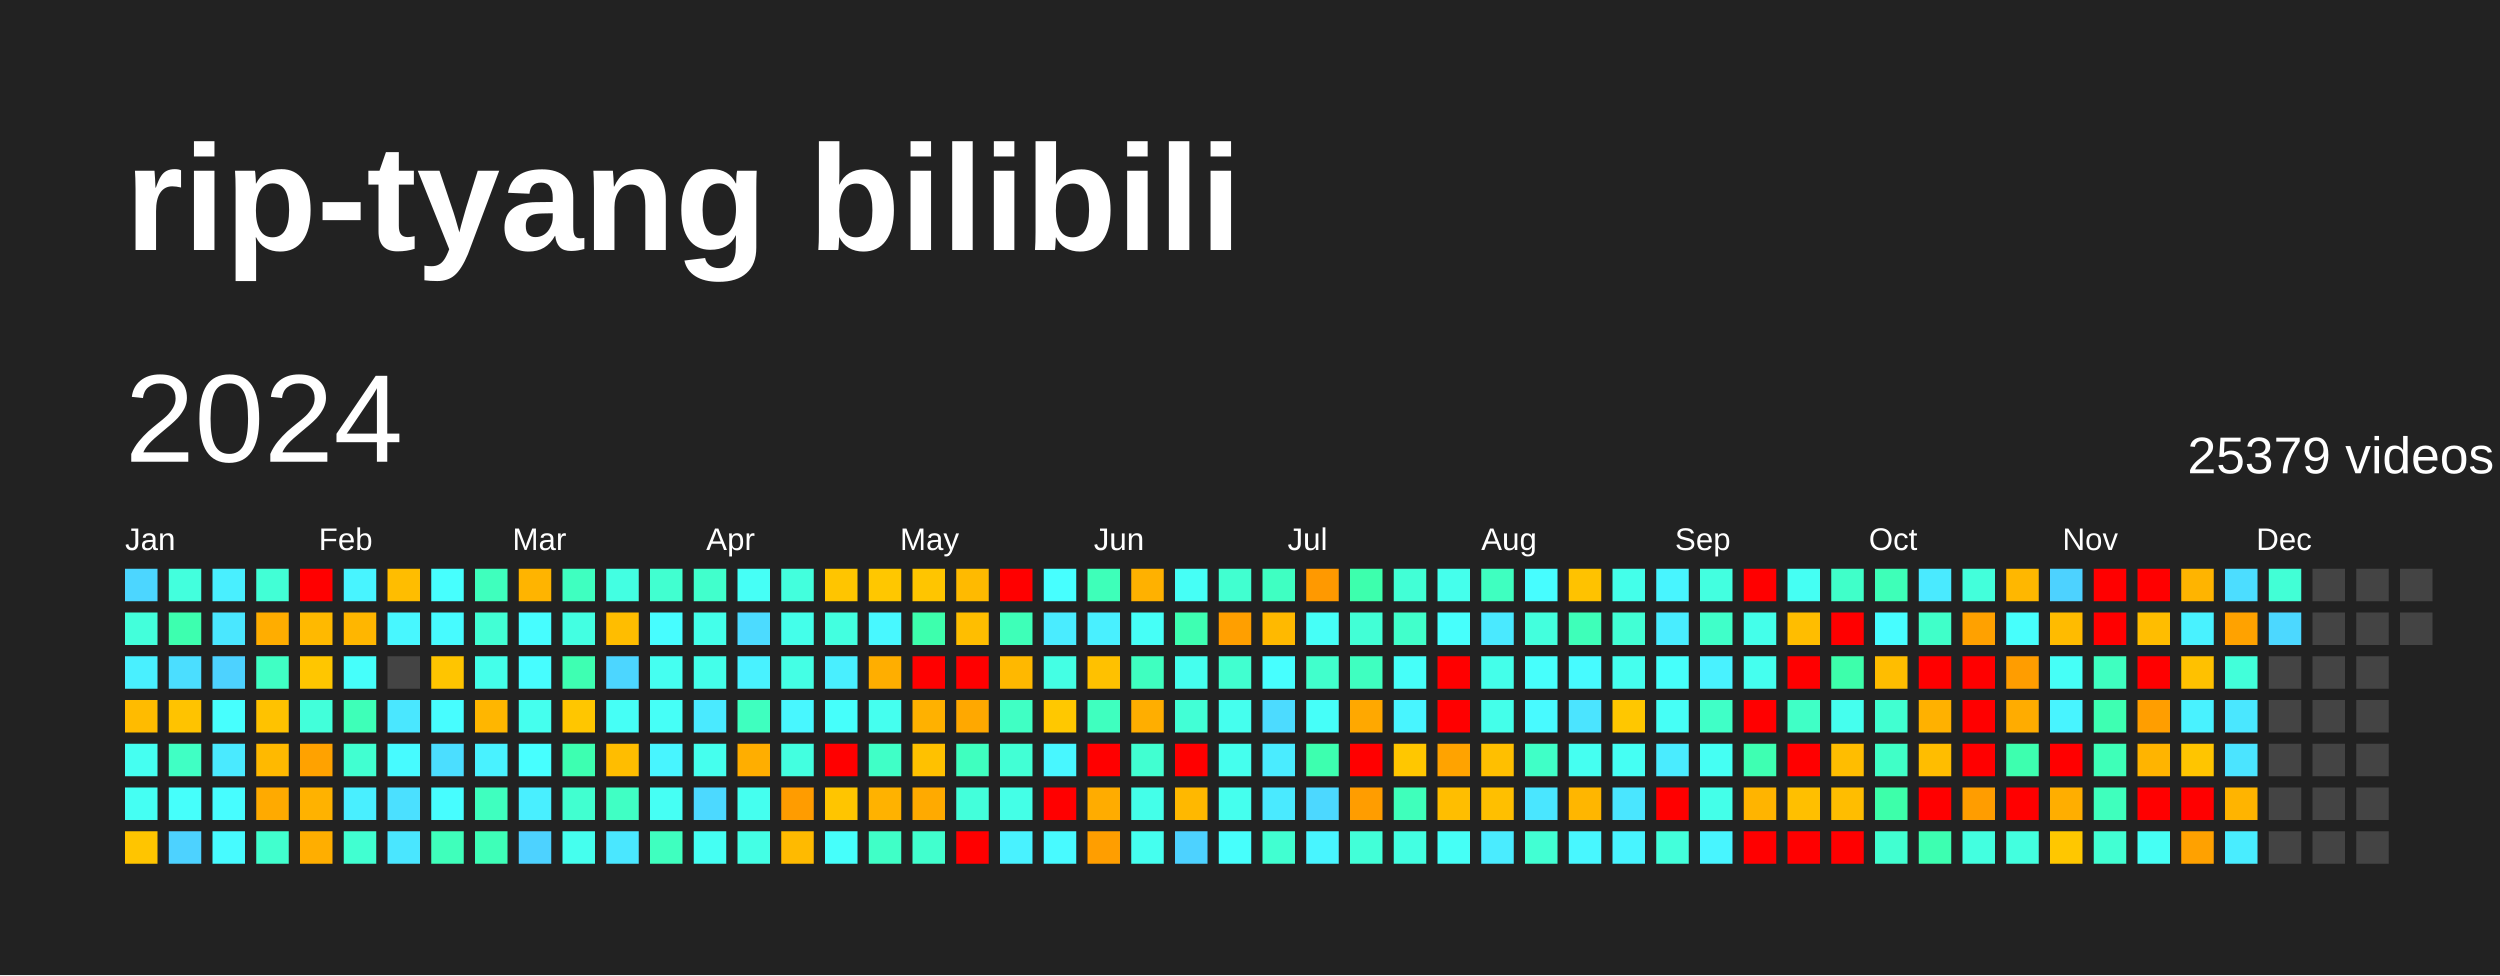
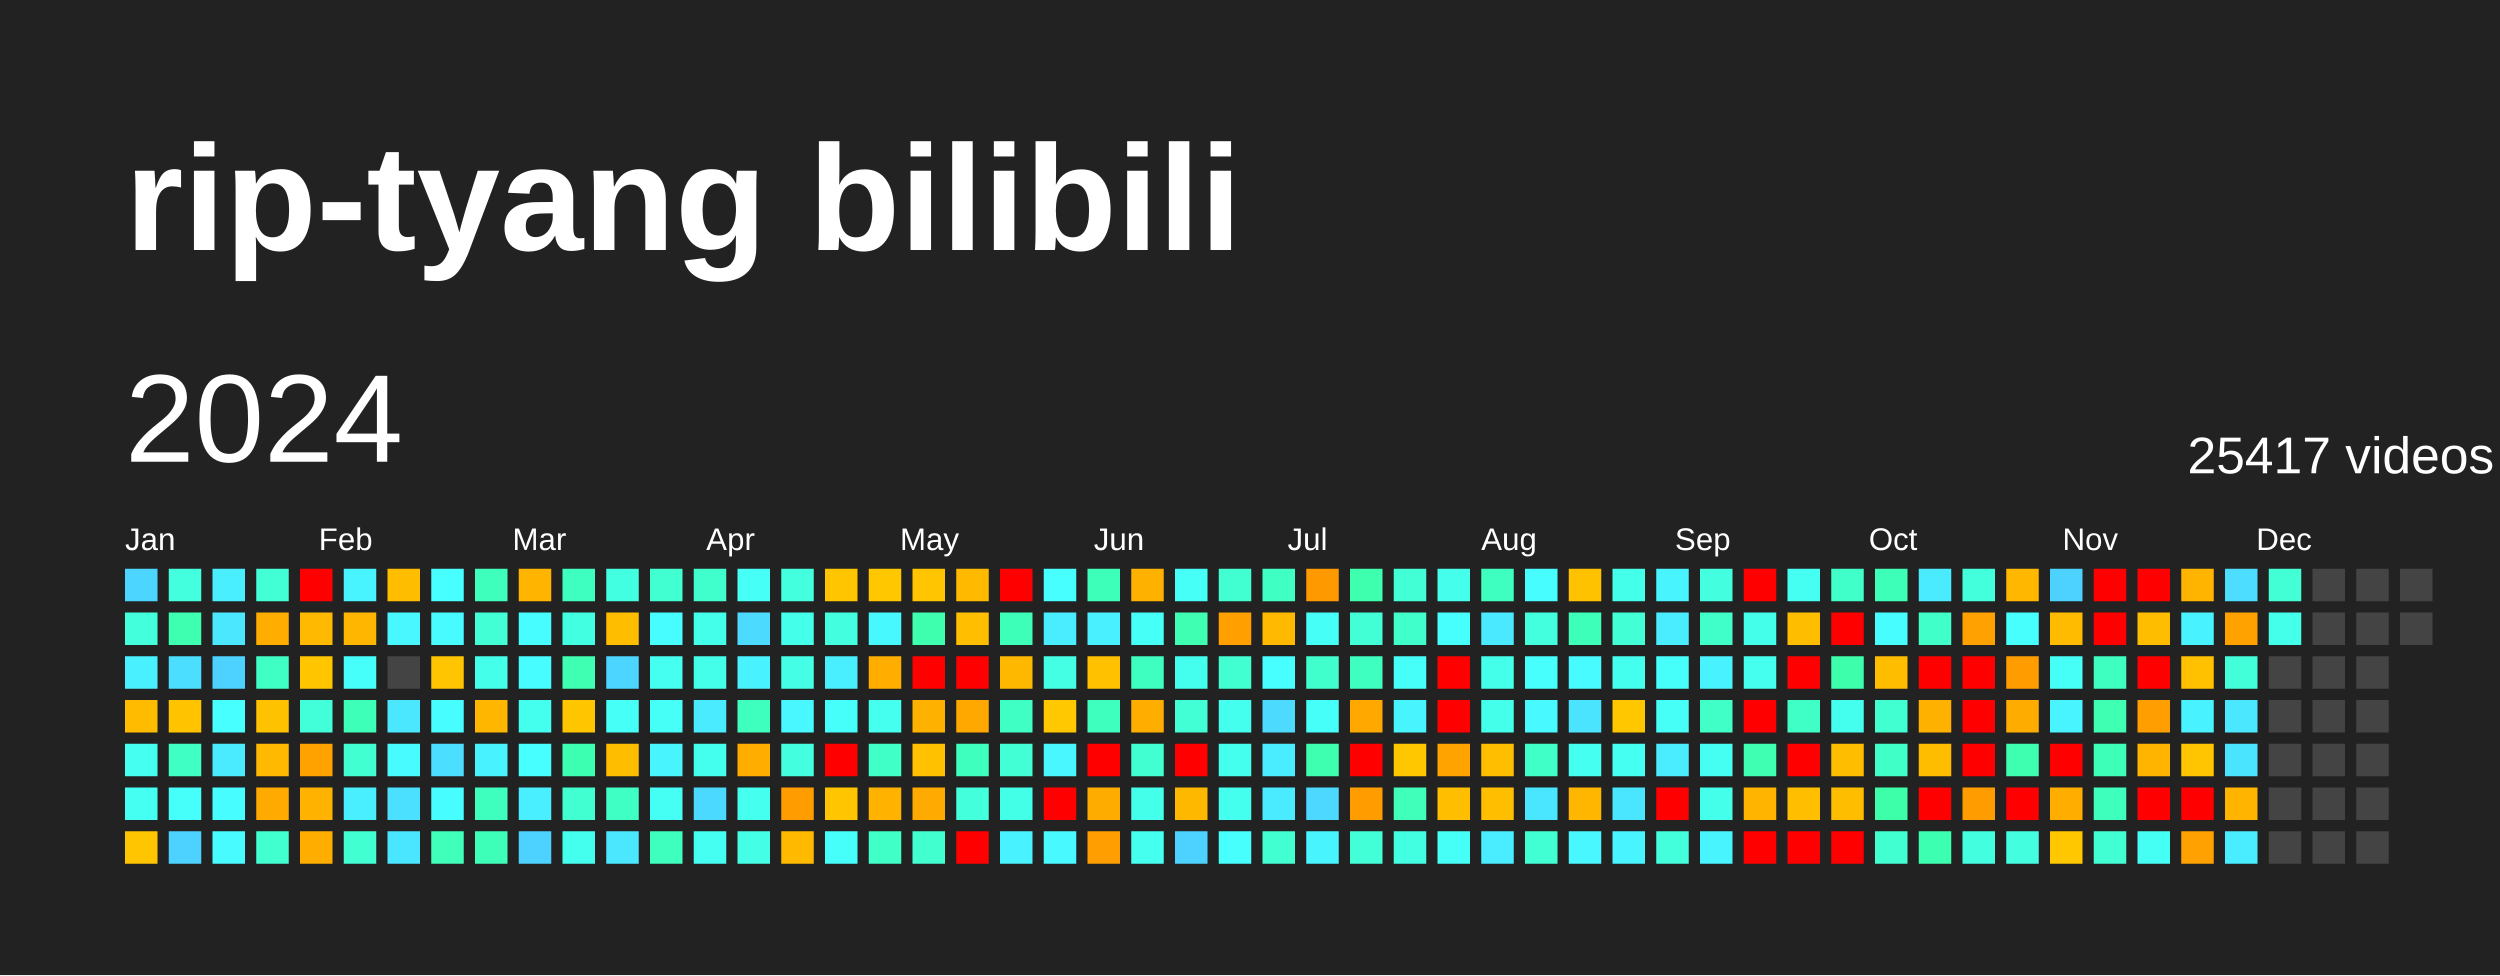
<svg xmlns="http://www.w3.org/2000/svg" baseProfile="full" height="78mm" version="1.1" viewBox="0,0,200,78" width="200mm">
  <defs />
  <rect fill="#222222" height="78" width="200" x="0" y="0" />
  <text fill="#FFFFFF" style="font-size:12px; font-family:Arial; font-weight:bold;" x="10" y="20">rip-tyang bilibili</text>
  <text dominant-baseline="hanging" fill="#FFFFFF" style="font-size:10.0px; font-family:Arial;" x="10" y="30">2024</text>
-   <text dominant-baseline="hanging" fill="#FFFFFF" style="font-size:4.125px; font-family:Arial;" x="175" y="35">25379 videos</text>
+   <text dominant-baseline="hanging" fill="#FFFFFF" style="font-size:4.125px; font-family:Arial;" x="175" y="35">25417 videos</text>
  <text fill="#FFFFFF" style="font-size:2.5px; font-family:Arial" x="10.0" y="44">Jan</text>
  <text fill="#FFFFFF" style="font-size:2.5px; font-family:Arial" x="25.5" y="44">Feb</text>
  <text fill="#FFFFFF" style="font-size:2.5px; font-family:Arial" x="41.0" y="44">Mar</text>
  <text fill="#FFFFFF" style="font-size:2.5px; font-family:Arial" x="56.5" y="44">Apr</text>
  <text fill="#FFFFFF" style="font-size:2.5px; font-family:Arial" x="72.0" y="44">May</text>
  <text fill="#FFFFFF" style="font-size:2.5px; font-family:Arial" x="87.5" y="44">Jun</text>
  <text fill="#FFFFFF" style="font-size:2.5px; font-family:Arial" x="103.0" y="44">Jul</text>
  <text fill="#FFFFFF" style="font-size:2.5px; font-family:Arial" x="118.5" y="44">Aug</text>
  <text fill="#FFFFFF" style="font-size:2.5px; font-family:Arial" x="134.0" y="44">Sep</text>
  <text fill="#FFFFFF" style="font-size:2.5px; font-family:Arial" x="149.5" y="44">Oct</text>
  <text fill="#FFFFFF" style="font-size:2.5px; font-family:Arial" x="165.0" y="44">Nov</text>
  <text fill="#FFFFFF" style="font-size:2.5px; font-family:Arial" x="180.5" y="44">Dec</text>
  <rect fill="#4cd6ff" height="2.6" width="2.6" x="10.0" y="45.5" />
  <rect fill="#43ffdb" height="2.6" width="2.6" x="10.0" y="49.0" />
  <rect fill="#49f0ff" height="2.6" width="2.6" x="10.0" y="52.5" />
  <rect fill="#ffbb00" height="2.6" width="2.6" x="10.0" y="56.0" />
  <rect fill="#45fff1" height="2.6" width="2.6" x="10.0" y="59.5" />
  <rect fill="#45fff3" height="2.6" width="2.6" x="10.0" y="63.0" />
  <rect fill="#ffc500" height="2.6" width="2.6" x="10.0" y="66.5" />
  <rect fill="#43ffdd" height="2.6" width="2.6" x="13.5" y="45.5" />
  <rect fill="#3dffaf" height="2.6" width="2.6" x="13.5" y="49.0" />
  <rect fill="#4bdeff" height="2.6" width="2.6" x="13.5" y="52.5" />
  <rect fill="#ffc300" height="2.6" width="2.6" x="13.5" y="56.0" />
  <rect fill="#40ffc4" height="2.6" width="2.6" x="13.5" y="59.5" />
  <rect fill="#46fffb" height="2.6" width="2.6" x="13.5" y="63.0" />
  <rect fill="#4dd2ff" height="2.6" width="2.6" x="13.5" y="66.5" />
  <rect fill="#49efff" height="2.6" width="2.6" x="17.0" y="45.5" />
  <rect fill="#4ae7ff" height="2.6" width="2.6" x="17.0" y="49.0" />
  <rect fill="#4dd2ff" height="2.6" width="2.6" x="17.0" y="52.5" />
  <rect fill="#47fffe" height="2.6" width="2.6" x="17.0" y="56.0" />
  <rect fill="#4aeaff" height="2.6" width="2.6" x="17.0" y="59.5" />
  <rect fill="#47fdff" height="2.6" width="2.6" x="17.0" y="63.0" />
  <rect fill="#47fbff" height="2.6" width="2.6" x="17.0" y="66.5" />
  <rect fill="#42ffd6" height="2.6" width="2.6" x="20.5" y="45.5" />
  <rect fill="#ffad00" height="2.6" width="2.6" x="20.5" y="49.0" />
  <rect fill="#40ffc4" height="2.6" width="2.6" x="20.5" y="52.5" />
  <rect fill="#ffc200" height="2.6" width="2.6" x="20.5" y="56.0" />
  <rect fill="#ffb900" height="2.6" width="2.6" x="20.5" y="59.5" />
  <rect fill="#ffaa00" height="2.6" width="2.6" x="20.5" y="63.0" />
  <rect fill="#41ffce" height="2.6" width="2.6" x="20.5" y="66.5" />
  <rect fill="red" height="2.6" width="2.6" x="24.0" y="45.5" />
  <rect fill="#ffb900" height="2.6" width="2.6" x="24.0" y="49.0" />
  <rect fill="#ffc600" height="2.6" width="2.6" x="24.0" y="52.5" />
  <rect fill="#42ffda" height="2.6" width="2.6" x="24.0" y="56.0" />
  <rect fill="#ffa200" height="2.6" width="2.6" x="24.0" y="59.5" />
  <rect fill="#ffb200" height="2.6" width="2.6" x="24.0" y="63.0" />
  <rect fill="#ffae00" height="2.6" width="2.6" x="24.0" y="66.5" />
  <rect fill="#48f4ff" height="2.6" width="2.6" x="27.5" y="45.5" />
  <rect fill="#ffb600" height="2.6" width="2.6" x="27.5" y="49.0" />
  <rect fill="#46fffb" height="2.6" width="2.6" x="27.5" y="52.5" />
  <rect fill="#3effb8" height="2.6" width="2.6" x="27.5" y="56.0" />
  <rect fill="#41ffd1" height="2.6" width="2.6" x="27.5" y="59.5" />
  <rect fill="#49efff" height="2.6" width="2.6" x="27.5" y="63.0" />
  <rect fill="#41ffd1" height="2.6" width="2.6" x="27.5" y="66.5" />
  <rect fill="#ffbd00" height="2.6" width="2.6" x="31.0" y="45.5" />
  <rect fill="#48f7ff" height="2.6" width="2.6" x="31.0" y="49.0" />
  <rect fill="#444444" height="2.6" width="2.6" x="31.0" y="52.5" />
  <rect fill="#4ae7ff" height="2.6" width="2.6" x="31.0" y="56.0" />
  <rect fill="#47fbff" height="2.6" width="2.6" x="31.0" y="59.5" />
  <rect fill="#4be0ff" height="2.6" width="2.6" x="31.0" y="63.0" />
  <rect fill="#4ae6ff" height="2.6" width="2.6" x="31.0" y="66.5" />
  <rect fill="#47fffe" height="2.6" width="2.6" x="34.5" y="45.5" />
  <rect fill="#47fbff" height="2.6" width="2.6" x="34.5" y="49.0" />
  <rect fill="#ffc500" height="2.6" width="2.6" x="34.5" y="52.5" />
  <rect fill="#47fdff" height="2.6" width="2.6" x="34.5" y="56.0" />
  <rect fill="#4bdeff" height="2.6" width="2.6" x="34.5" y="59.5" />
  <rect fill="#47fdff" height="2.6" width="2.6" x="34.5" y="63.0" />
  <rect fill="#3fffbb" height="2.6" width="2.6" x="34.5" y="66.5" />
  <rect fill="#3fffbd" height="2.6" width="2.6" x="38.0" y="45.5" />
  <rect fill="#42ffd5" height="2.6" width="2.6" x="38.0" y="49.0" />
  <rect fill="#44ffea" height="2.6" width="2.6" x="38.0" y="52.5" />
  <rect fill="#ffb600" height="2.6" width="2.6" x="38.0" y="56.0" />
  <rect fill="#49f2ff" height="2.6" width="2.6" x="38.0" y="59.5" />
  <rect fill="#3fffbf" height="2.6" width="2.6" x="38.0" y="63.0" />
  <rect fill="#3effb8" height="2.6" width="2.6" x="38.0" y="66.5" />
  <rect fill="#ffb400" height="2.6" width="2.6" x="41.5" y="45.5" />
  <rect fill="#47fdff" height="2.6" width="2.6" x="41.5" y="49.0" />
  <rect fill="#47fdff" height="2.6" width="2.6" x="41.5" y="52.5" />
  <rect fill="#45ffee" height="2.6" width="2.6" x="41.5" y="56.0" />
  <rect fill="#47ffff" height="2.6" width="2.6" x="41.5" y="59.5" />
  <rect fill="#49efff" height="2.6" width="2.6" x="41.5" y="63.0" />
  <rect fill="#4dd2ff" height="2.6" width="2.6" x="41.5" y="66.5" />
  <rect fill="#3fffc0" height="2.6" width="2.6" x="45.0" y="45.5" />
  <rect fill="#43ffe2" height="2.6" width="2.6" x="45.0" y="49.0" />
  <rect fill="#3effb2" height="2.6" width="2.6" x="45.0" y="52.5" />
  <rect fill="#ffc600" height="2.6" width="2.6" x="45.0" y="56.0" />
  <rect fill="#3dffb1" height="2.6" width="2.6" x="45.0" y="59.5" />
  <rect fill="#41ffd0" height="2.6" width="2.6" x="45.0" y="63.0" />
  <rect fill="#45ffee" height="2.6" width="2.6" x="45.0" y="66.5" />
  <rect fill="#43ffe2" height="2.6" width="2.6" x="48.5" y="45.5" />
  <rect fill="#ffbd00" height="2.6" width="2.6" x="48.5" y="49.0" />
  <rect fill="#4cd6ff" height="2.6" width="2.6" x="48.5" y="52.5" />
  <rect fill="#46fff6" height="2.6" width="2.6" x="48.5" y="56.0" />
  <rect fill="#ffbd00" height="2.6" width="2.6" x="48.5" y="59.5" />
  <rect fill="#40ffc4" height="2.6" width="2.6" x="48.5" y="63.0" />
  <rect fill="#4ae7ff" height="2.6" width="2.6" x="48.5" y="66.5" />
  <rect fill="#41ffd0" height="2.6" width="2.6" x="52.0" y="45.5" />
  <rect fill="#47fdff" height="2.6" width="2.6" x="52.0" y="49.0" />
  <rect fill="#45fff1" height="2.6" width="2.6" x="52.0" y="52.5" />
  <rect fill="#46fff7" height="2.6" width="2.6" x="52.0" y="56.0" />
  <rect fill="#48f5ff" height="2.6" width="2.6" x="52.0" y="59.5" />
  <rect fill="#46fff4" height="2.6" width="2.6" x="52.0" y="63.0" />
  <rect fill="#3fffbf" height="2.6" width="2.6" x="52.0" y="66.5" />
  <rect fill="#41ffcc" height="2.6" width="2.6" x="55.5" y="45.5" />
  <rect fill="#44ffea" height="2.6" width="2.6" x="55.5" y="49.0" />
  <rect fill="#44ffea" height="2.6" width="2.6" x="55.5" y="52.5" />
  <rect fill="#4aeaff" height="2.6" width="2.6" x="55.5" y="56.0" />
  <rect fill="#45ffee" height="2.6" width="2.6" x="55.5" y="59.5" />
  <rect fill="#4cd9ff" height="2.6" width="2.6" x="55.5" y="63.0" />
  <rect fill="#45fff3" height="2.6" width="2.6" x="55.5" y="66.5" />
  <rect fill="#46fff6" height="2.6" width="2.6" x="59.0" y="45.5" />
  <rect fill="#4cdbff" height="2.6" width="2.6" x="59.0" y="49.0" />
  <rect fill="#49f2ff" height="2.6" width="2.6" x="59.0" y="52.5" />
  <rect fill="#3fffbf" height="2.6" width="2.6" x="59.0" y="56.0" />
  <rect fill="#ffae00" height="2.6" width="2.6" x="59.0" y="59.5" />
  <rect fill="#45ffef" height="2.6" width="2.6" x="59.0" y="63.0" />
  <rect fill="#44ffe5" height="2.6" width="2.6" x="59.0" y="66.5" />
  <rect fill="#43ffdd" height="2.6" width="2.6" x="62.5" y="45.5" />
  <rect fill="#44ffea" height="2.6" width="2.6" x="62.5" y="49.0" />
  <rect fill="#44ffe5" height="2.6" width="2.6" x="62.5" y="52.5" />
  <rect fill="#48f7ff" height="2.6" width="2.6" x="62.5" y="56.0" />
  <rect fill="#43ffe0" height="2.6" width="2.6" x="62.5" y="59.5" />
  <rect fill="#ff9c00" height="2.6" width="2.6" x="62.5" y="63.0" />
  <rect fill="#ffba00" height="2.6" width="2.6" x="62.5" y="66.5" />
  <rect fill="#ffc500" height="2.6" width="2.6" x="66.0" y="45.5" />
  <rect fill="#43ffe0" height="2.6" width="2.6" x="66.0" y="49.0" />
  <rect fill="#49efff" height="2.6" width="2.6" x="66.0" y="52.5" />
  <rect fill="#46fffb" height="2.6" width="2.6" x="66.0" y="56.0" />
  <rect fill="red" height="2.6" width="2.6" x="66.0" y="59.5" />
  <rect fill="#ffc500" height="2.6" width="2.6" x="66.0" y="63.0" />
  <rect fill="#46fffb" height="2.6" width="2.6" x="66.0" y="66.5" />
  <rect fill="#ffc700" height="2.6" width="2.6" x="69.5" y="45.5" />
  <rect fill="#48f8ff" height="2.6" width="2.6" x="69.5" y="49.0" />
  <rect fill="#ffae00" height="2.6" width="2.6" x="69.5" y="52.5" />
  <rect fill="#45ffef" height="2.6" width="2.6" x="69.5" y="56.0" />
  <rect fill="#40ffc7" height="2.6" width="2.6" x="69.5" y="59.5" />
  <rect fill="#ffb200" height="2.6" width="2.6" x="69.5" y="63.0" />
  <rect fill="#40ffc7" height="2.6" width="2.6" x="69.5" y="66.5" />
  <rect fill="#ffc500" height="2.6" width="2.6" x="73.0" y="45.5" />
  <rect fill="#3dffad" height="2.6" width="2.6" x="73.0" y="49.0" />
  <rect fill="red" height="2.6" width="2.6" x="73.0" y="52.5" />
  <rect fill="#ffb100" height="2.6" width="2.6" x="73.0" y="56.0" />
  <rect fill="#ffc100" height="2.6" width="2.6" x="73.0" y="59.5" />
  <rect fill="#ffaa00" height="2.6" width="2.6" x="73.0" y="63.0" />
  <rect fill="#41ffce" height="2.6" width="2.6" x="73.0" y="66.5" />
  <rect fill="#ffba00" height="2.6" width="2.6" x="76.5" y="45.5" />
  <rect fill="#ffbe00" height="2.6" width="2.6" x="76.5" y="49.0" />
  <rect fill="red" height="2.6" width="2.6" x="76.5" y="52.5" />
  <rect fill="#ffa800" height="2.6" width="2.6" x="76.5" y="56.0" />
  <rect fill="#3fffbf" height="2.6" width="2.6" x="76.5" y="59.5" />
  <rect fill="#43ffdb" height="2.6" width="2.6" x="76.5" y="63.0" />
  <rect fill="red" height="2.6" width="2.6" x="76.5" y="66.5" />
  <rect fill="red" height="2.6" width="2.6" x="80.0" y="45.5" />
  <rect fill="#3effb8" height="2.6" width="2.6" x="80.0" y="49.0" />
  <rect fill="#ffb800" height="2.6" width="2.6" x="80.0" y="52.5" />
  <rect fill="#40ffc4" height="2.6" width="2.6" x="80.0" y="56.0" />
  <rect fill="#42ffd5" height="2.6" width="2.6" x="80.0" y="59.5" />
  <rect fill="#44ffe7" height="2.6" width="2.6" x="80.0" y="63.0" />
  <rect fill="#49f2ff" height="2.6" width="2.6" x="80.0" y="66.5" />
  <rect fill="#47ffff" height="2.6" width="2.6" x="83.5" y="45.5" />
  <rect fill="#4aecff" height="2.6" width="2.6" x="83.5" y="49.0" />
  <rect fill="#44ffe4" height="2.6" width="2.6" x="83.5" y="52.5" />
  <rect fill="#ffc800" height="2.6" width="2.6" x="83.5" y="56.0" />
  <rect fill="#48f7ff" height="2.6" width="2.6" x="83.5" y="59.5" />
  <rect fill="red" height="2.6" width="2.6" x="83.5" y="63.0" />
  <rect fill="#48faff" height="2.6" width="2.6" x="83.5" y="66.5" />
  <rect fill="#3effb9" height="2.6" width="2.6" x="87.0" y="45.5" />
  <rect fill="#49f0ff" height="2.6" width="2.6" x="87.0" y="49.0" />
  <rect fill="#ffc100" height="2.6" width="2.6" x="87.0" y="52.5" />
  <rect fill="#3fffbf" height="2.6" width="2.6" x="87.0" y="56.0" />
  <rect fill="red" height="2.6" width="2.6" x="87.0" y="59.5" />
  <rect fill="#ffac00" height="2.6" width="2.6" x="87.0" y="63.0" />
  <rect fill="#ff9e00" height="2.6" width="2.6" x="87.0" y="66.5" />
  <rect fill="#ffb100" height="2.6" width="2.6" x="90.5" y="45.5" />
  <rect fill="#46fff7" height="2.6" width="2.6" x="90.5" y="49.0" />
  <rect fill="#3fffc0" height="2.6" width="2.6" x="90.5" y="52.5" />
  <rect fill="#ffae00" height="2.6" width="2.6" x="90.5" y="56.0" />
  <rect fill="#41ffd1" height="2.6" width="2.6" x="90.5" y="59.5" />
  <rect fill="#44ffe9" height="2.6" width="2.6" x="90.5" y="63.0" />
  <rect fill="#45ffef" height="2.6" width="2.6" x="90.5" y="66.5" />
  <rect fill="#46fff6" height="2.6" width="2.6" x="94.0" y="45.5" />
  <rect fill="#3effb2" height="2.6" width="2.6" x="94.0" y="49.0" />
  <rect fill="#45ffee" height="2.6" width="2.6" x="94.0" y="52.5" />
  <rect fill="#42ffd6" height="2.6" width="2.6" x="94.0" y="56.0" />
  <rect fill="red" height="2.6" width="2.6" x="94.0" y="59.5" />
  <rect fill="#ffb800" height="2.6" width="2.6" x="94.0" y="63.0" />
  <rect fill="#4dd2ff" height="2.6" width="2.6" x="94.0" y="66.5" />
  <rect fill="#41ffd0" height="2.6" width="2.6" x="97.5" y="45.5" />
  <rect fill="#ff9f00" height="2.6" width="2.6" x="97.5" y="49.0" />
  <rect fill="#41ffd0" height="2.6" width="2.6" x="97.5" y="52.5" />
  <rect fill="#45ffee" height="2.6" width="2.6" x="97.5" y="56.0" />
  <rect fill="#45ffee" height="2.6" width="2.6" x="97.5" y="59.5" />
  <rect fill="#45ffee" height="2.6" width="2.6" x="97.5" y="63.0" />
  <rect fill="#47fffc" height="2.6" width="2.6" x="97.5" y="66.5" />
  <rect fill="#3fffc2" height="2.6" width="2.6" x="101.0" y="45.5" />
  <rect fill="#ffb900" height="2.6" width="2.6" x="101.0" y="49.0" />
  <rect fill="#47ffff" height="2.6" width="2.6" x="101.0" y="52.5" />
  <rect fill="#4cdbff" height="2.6" width="2.6" x="101.0" y="56.0" />
  <rect fill="#4aecff" height="2.6" width="2.6" x="101.0" y="59.5" />
  <rect fill="#4aeaff" height="2.6" width="2.6" x="101.0" y="63.0" />
  <rect fill="#41ffd1" height="2.6" width="2.6" x="101.0" y="66.5" />
  <rect fill="#ff9900" height="2.6" width="2.6" x="104.5" y="45.5" />
  <rect fill="#46fff7" height="2.6" width="2.6" x="104.5" y="49.0" />
  <rect fill="#41ffcc" height="2.6" width="2.6" x="104.5" y="52.5" />
  <rect fill="#46fff9" height="2.6" width="2.6" x="104.5" y="56.0" />
  <rect fill="#3dffaf" height="2.6" width="2.6" x="104.5" y="59.5" />
  <rect fill="#4cd8ff" height="2.6" width="2.6" x="104.5" y="63.0" />
  <rect fill="#48f5ff" height="2.6" width="2.6" x="104.5" y="66.5" />
  <rect fill="#3dffad" height="2.6" width="2.6" x="108.0" y="45.5" />
  <rect fill="#42ffd6" height="2.6" width="2.6" x="108.0" y="49.0" />
  <rect fill="#3fffc0" height="2.6" width="2.6" x="108.0" y="52.5" />
  <rect fill="#ffa800" height="2.6" width="2.6" x="108.0" y="56.0" />
  <rect fill="red" height="2.6" width="2.6" x="108.0" y="59.5" />
  <rect fill="#ff9d00" height="2.6" width="2.6" x="108.0" y="63.0" />
  <rect fill="#42ffd8" height="2.6" width="2.6" x="108.0" y="66.5" />
  <rect fill="#42ffd6" height="2.6" width="2.6" x="111.5" y="45.5" />
  <rect fill="#41ffcb" height="2.6" width="2.6" x="111.5" y="49.0" />
  <rect fill="#46fff9" height="2.6" width="2.6" x="111.5" y="52.5" />
  <rect fill="#48f5ff" height="2.6" width="2.6" x="111.5" y="56.0" />
  <rect fill="#ffc700" height="2.6" width="2.6" x="111.5" y="59.5" />
  <rect fill="#3fffbb" height="2.6" width="2.6" x="111.5" y="63.0" />
  <rect fill="#43ffe2" height="2.6" width="2.6" x="111.5" y="66.5" />
  <rect fill="#45ffec" height="2.6" width="2.6" x="115.0" y="45.5" />
  <rect fill="#47fffc" height="2.6" width="2.6" x="115.0" y="49.0" />
  <rect fill="red" height="2.6" width="2.6" x="115.0" y="52.5" />
  <rect fill="red" height="2.6" width="2.6" x="115.0" y="56.0" />
  <rect fill="#ffa300" height="2.6" width="2.6" x="115.0" y="59.5" />
  <rect fill="#ffbe00" height="2.6" width="2.6" x="115.0" y="63.0" />
  <rect fill="#46fff6" height="2.6" width="2.6" x="115.0" y="66.5" />
  <rect fill="#3fffc0" height="2.6" width="2.6" x="118.5" y="45.5" />
  <rect fill="#4ae9ff" height="2.6" width="2.6" x="118.5" y="49.0" />
  <rect fill="#44ffea" height="2.6" width="2.6" x="118.5" y="52.5" />
  <rect fill="#44ffea" height="2.6" width="2.6" x="118.5" y="56.0" />
  <rect fill="#ffbf00" height="2.6" width="2.6" x="118.5" y="59.5" />
  <rect fill="#ffbf00" height="2.6" width="2.6" x="118.5" y="63.0" />
  <rect fill="#4aecff" height="2.6" width="2.6" x="118.5" y="66.5" />
  <rect fill="#47fdff" height="2.6" width="2.6" x="122.0" y="45.5" />
  <rect fill="#43ffdd" height="2.6" width="2.6" x="122.0" y="49.0" />
  <rect fill="#47fffc" height="2.6" width="2.6" x="122.0" y="52.5" />
  <rect fill="#48faff" height="2.6" width="2.6" x="122.0" y="56.0" />
  <rect fill="#40ffc7" height="2.6" width="2.6" x="122.0" y="59.5" />
  <rect fill="#4ae6ff" height="2.6" width="2.6" x="122.0" y="63.0" />
  <rect fill="#42ffd3" height="2.6" width="2.6" x="122.0" y="66.5" />
  <rect fill="#ffc200" height="2.6" width="2.6" x="125.5" y="45.5" />
  <rect fill="#3effb9" height="2.6" width="2.6" x="125.5" y="49.0" />
  <rect fill="#47fbff" height="2.6" width="2.6" x="125.5" y="52.5" />
  <rect fill="#4be4ff" height="2.6" width="2.6" x="125.5" y="56.0" />
  <rect fill="#45fff1" height="2.6" width="2.6" x="125.5" y="59.5" />
  <rect fill="#ffb600" height="2.6" width="2.6" x="125.5" y="63.0" />
  <rect fill="#48f7ff" height="2.6" width="2.6" x="125.5" y="66.5" />
  <rect fill="#44ffea" height="2.6" width="2.6" x="129.0" y="45.5" />
  <rect fill="#42ffd5" height="2.6" width="2.6" x="129.0" y="49.0" />
  <rect fill="#45ffee" height="2.6" width="2.6" x="129.0" y="52.5" />
  <rect fill="#ffc700" height="2.6" width="2.6" x="129.0" y="56.0" />
  <rect fill="#45fff3" height="2.6" width="2.6" x="129.0" y="59.5" />
  <rect fill="#4ae6ff" height="2.6" width="2.6" x="129.0" y="63.0" />
  <rect fill="#48f4ff" height="2.6" width="2.6" x="129.0" y="66.5" />
  <rect fill="#48f5ff" height="2.6" width="2.6" x="132.5" y="45.5" />
  <rect fill="#49edff" height="2.6" width="2.6" x="132.5" y="49.0" />
  <rect fill="#46fffb" height="2.6" width="2.6" x="132.5" y="52.5" />
  <rect fill="#46fff6" height="2.6" width="2.6" x="132.5" y="56.0" />
  <rect fill="#4aecff" height="2.6" width="2.6" x="132.5" y="59.5" />
  <rect fill="red" height="2.6" width="2.6" x="132.5" y="63.0" />
  <rect fill="#43ffdb" height="2.6" width="2.6" x="132.5" y="66.5" />
  <rect fill="#43ffe0" height="2.6" width="2.6" x="136.0" y="45.5" />
  <rect fill="#40ffc9" height="2.6" width="2.6" x="136.0" y="49.0" />
  <rect fill="#49f2ff" height="2.6" width="2.6" x="136.0" y="52.5" />
  <rect fill="#40ffc7" height="2.6" width="2.6" x="136.0" y="56.0" />
  <rect fill="#45fff3" height="2.6" width="2.6" x="136.0" y="59.5" />
  <rect fill="#44ffe9" height="2.6" width="2.6" x="136.0" y="63.0" />
  <rect fill="#48f5ff" height="2.6" width="2.6" x="136.0" y="66.5" />
  <rect fill="red" height="2.6" width="2.6" x="139.5" y="45.5" />
  <rect fill="#44ffea" height="2.6" width="2.6" x="139.5" y="49.0" />
  <rect fill="#45ffef" height="2.6" width="2.6" x="139.5" y="52.5" />
  <rect fill="red" height="2.6" width="2.6" x="139.5" y="56.0" />
  <rect fill="#3effb2" height="2.6" width="2.6" x="139.5" y="59.5" />
  <rect fill="#ffb400" height="2.6" width="2.6" x="139.5" y="63.0" />
  <rect fill="red" height="2.6" width="2.6" x="139.5" y="66.5" />
  <rect fill="#45fff3" height="2.6" width="2.6" x="143.0" y="45.5" />
  <rect fill="#ffbd00" height="2.6" width="2.6" x="143.0" y="49.0" />
  <rect fill="red" height="2.6" width="2.6" x="143.0" y="52.5" />
  <rect fill="#40ffc6" height="2.6" width="2.6" x="143.0" y="56.0" />
  <rect fill="red" height="2.6" width="2.6" x="143.0" y="59.5" />
  <rect fill="#ffbf00" height="2.6" width="2.6" x="143.0" y="63.0" />
  <rect fill="red" height="2.6" width="2.6" x="143.0" y="66.5" />
  <rect fill="#40ffc9" height="2.6" width="2.6" x="146.5" y="45.5" />
  <rect fill="red" height="2.6" width="2.6" x="146.5" y="49.0" />
  <rect fill="#3dffab" height="2.6" width="2.6" x="146.5" y="52.5" />
  <rect fill="#45ffee" height="2.6" width="2.6" x="146.5" y="56.0" />
  <rect fill="#ffbd00" height="2.6" width="2.6" x="146.5" y="59.5" />
  <rect fill="#ffbd00" height="2.6" width="2.6" x="146.5" y="63.0" />
  <rect fill="red" height="2.6" width="2.6" x="146.5" y="66.5" />
  <rect fill="#3effb8" height="2.6" width="2.6" x="150.0" y="45.5" />
  <rect fill="#47fdff" height="2.6" width="2.6" x="150.0" y="49.0" />
  <rect fill="#ffbd00" height="2.6" width="2.6" x="150.0" y="52.5" />
  <rect fill="#41ffd1" height="2.6" width="2.6" x="150.0" y="56.0" />
  <rect fill="#40ffc7" height="2.6" width="2.6" x="150.0" y="59.5" />
  <rect fill="#3dffaa" height="2.6" width="2.6" x="150.0" y="63.0" />
  <rect fill="#41ffd1" height="2.6" width="2.6" x="150.0" y="66.5" />
  <rect fill="#4aeaff" height="2.6" width="2.6" x="153.5" y="45.5" />
  <rect fill="#40ffc9" height="2.6" width="2.6" x="153.5" y="49.0" />
  <rect fill="red" height="2.6" width="2.6" x="153.5" y="52.5" />
  <rect fill="#ffb100" height="2.6" width="2.6" x="153.5" y="56.0" />
  <rect fill="#ffbd00" height="2.6" width="2.6" x="153.5" y="59.5" />
  <rect fill="red" height="2.6" width="2.6" x="153.5" y="63.0" />
  <rect fill="#3dffb1" height="2.6" width="2.6" x="153.5" y="66.5" />
  <rect fill="#43ffdb" height="2.6" width="2.6" x="157.0" y="45.5" />
  <rect fill="#ffa100" height="2.6" width="2.6" x="157.0" y="49.0" />
  <rect fill="red" height="2.6" width="2.6" x="157.0" y="52.5" />
  <rect fill="red" height="2.6" width="2.6" x="157.0" y="56.0" />
  <rect fill="red" height="2.6" width="2.6" x="157.0" y="59.5" />
  <rect fill="#ff9d00" height="2.6" width="2.6" x="157.0" y="63.0" />
  <rect fill="#43ffe0" height="2.6" width="2.6" x="157.0" y="66.5" />
  <rect fill="#ffb700" height="2.6" width="2.6" x="160.5" y="45.5" />
  <rect fill="#47fffc" height="2.6" width="2.6" x="160.5" y="49.0" />
  <rect fill="#ff9d00" height="2.6" width="2.6" x="160.5" y="52.5" />
  <rect fill="#ffac00" height="2.6" width="2.6" x="160.5" y="56.0" />
  <rect fill="#3dffaf" height="2.6" width="2.6" x="160.5" y="59.5" />
  <rect fill="red" height="2.6" width="2.6" x="160.5" y="63.0" />
  <rect fill="#43ffdf" height="2.6" width="2.6" x="160.5" y="66.5" />
  <rect fill="#4dd2ff" height="2.6" width="2.6" x="164.0" y="45.5" />
  <rect fill="#ffbb00" height="2.6" width="2.6" x="164.0" y="49.0" />
  <rect fill="#46fff7" height="2.6" width="2.6" x="164.0" y="52.5" />
  <rect fill="#48f4ff" height="2.6" width="2.6" x="164.0" y="56.0" />
  <rect fill="red" height="2.6" width="2.6" x="164.0" y="59.5" />
  <rect fill="#ffae00" height="2.6" width="2.6" x="164.0" y="63.0" />
  <rect fill="#ffc700" height="2.6" width="2.6" x="164.0" y="66.5" />
  <rect fill="red" height="2.6" width="2.6" x="167.5" y="45.5" />
  <rect fill="red" height="2.6" width="2.6" x="167.5" y="49.0" />
  <rect fill="#3fffc0" height="2.6" width="2.6" x="167.5" y="52.5" />
  <rect fill="#3effb2" height="2.6" width="2.6" x="167.5" y="56.0" />
  <rect fill="#3effb8" height="2.6" width="2.6" x="167.5" y="59.5" />
  <rect fill="#3fffbd" height="2.6" width="2.6" x="167.5" y="63.0" />
  <rect fill="#42ffd3" height="2.6" width="2.6" x="167.5" y="66.5" />
  <rect fill="red" height="2.6" width="2.6" x="171.0" y="45.5" />
  <rect fill="#ffbd00" height="2.6" width="2.6" x="171.0" y="49.0" />
  <rect fill="red" height="2.6" width="2.6" x="171.0" y="52.5" />
  <rect fill="#ff9e00" height="2.6" width="2.6" x="171.0" y="56.0" />
  <rect fill="#ffb400" height="2.6" width="2.6" x="171.0" y="59.5" />
  <rect fill="red" height="2.6" width="2.6" x="171.0" y="63.0" />
  <rect fill="#46fff4" height="2.6" width="2.6" x="171.0" y="66.5" />
  <rect fill="#ffb400" height="2.6" width="2.6" x="174.5" y="45.5" />
  <rect fill="#49f2ff" height="2.6" width="2.6" x="174.5" y="49.0" />
  <rect fill="#ffc100" height="2.6" width="2.6" x="174.5" y="52.5" />
  <rect fill="#49f2ff" height="2.6" width="2.6" x="174.5" y="56.0" />
  <rect fill="#ffc500" height="2.6" width="2.6" x="174.5" y="59.5" />
  <rect fill="red" height="2.6" width="2.6" x="174.5" y="63.0" />
  <rect fill="#ffa100" height="2.6" width="2.6" x="174.5" y="66.5" />
  <rect fill="#4cddff" height="2.6" width="2.6" x="178.0" y="45.5" />
  <rect fill="#ffa200" height="2.6" width="2.6" x="178.0" y="49.0" />
  <rect fill="#42ffda" height="2.6" width="2.6" x="178.0" y="52.5" />
  <rect fill="#4ae7ff" height="2.6" width="2.6" x="178.0" y="56.0" />
  <rect fill="#4be4ff" height="2.6" width="2.6" x="178.0" y="59.5" />
  <rect fill="#ffb400" height="2.6" width="2.6" x="178.0" y="63.0" />
  <rect fill="#49edff" height="2.6" width="2.6" x="178.0" y="66.5" />
  <rect fill="#42ffd6" height="2.6" width="2.6" x="181.5" y="45.5" />
-   <rect fill="#4cd8ff" height="2.6" width="2.6" x="181.5" y="49.0" />
+   <rect fill="#44ffea" height="2.6" width="2.6" x="181.5" y="49.0" />
  <rect fill="#444444" height="2.6" width="2.6" x="181.5" y="52.5" />
  <rect fill="#444444" height="2.6" width="2.6" x="181.5" y="56.0" />
  <rect fill="#444444" height="2.6" width="2.6" x="181.5" y="59.5" />
  <rect fill="#444444" height="2.6" width="2.6" x="181.5" y="63.0" />
  <rect fill="#444444" height="2.6" width="2.6" x="181.5" y="66.5" />
  <rect fill="#444444" height="2.6" width="2.6" x="185.0" y="45.5" />
  <rect fill="#444444" height="2.6" width="2.6" x="185.0" y="49.0" />
  <rect fill="#444444" height="2.6" width="2.6" x="185.0" y="52.5" />
  <rect fill="#444444" height="2.6" width="2.6" x="185.0" y="56.0" />
  <rect fill="#444444" height="2.6" width="2.6" x="185.0" y="59.5" />
  <rect fill="#444444" height="2.6" width="2.6" x="185.0" y="63.0" />
  <rect fill="#444444" height="2.6" width="2.6" x="185.0" y="66.5" />
  <rect fill="#444444" height="2.6" width="2.6" x="188.5" y="45.5" />
  <rect fill="#444444" height="2.6" width="2.6" x="188.5" y="49.0" />
  <rect fill="#444444" height="2.6" width="2.6" x="188.5" y="52.5" />
  <rect fill="#444444" height="2.6" width="2.6" x="188.5" y="56.0" />
  <rect fill="#444444" height="2.6" width="2.6" x="188.5" y="59.5" />
  <rect fill="#444444" height="2.6" width="2.6" x="188.5" y="63.0" />
  <rect fill="#444444" height="2.6" width="2.6" x="188.5" y="66.5" />
  <rect fill="#444444" height="2.6" width="2.6" x="192.0" y="45.5" />
  <rect fill="#444444" height="2.6" width="2.6" x="192.0" y="49.0" />
</svg>
